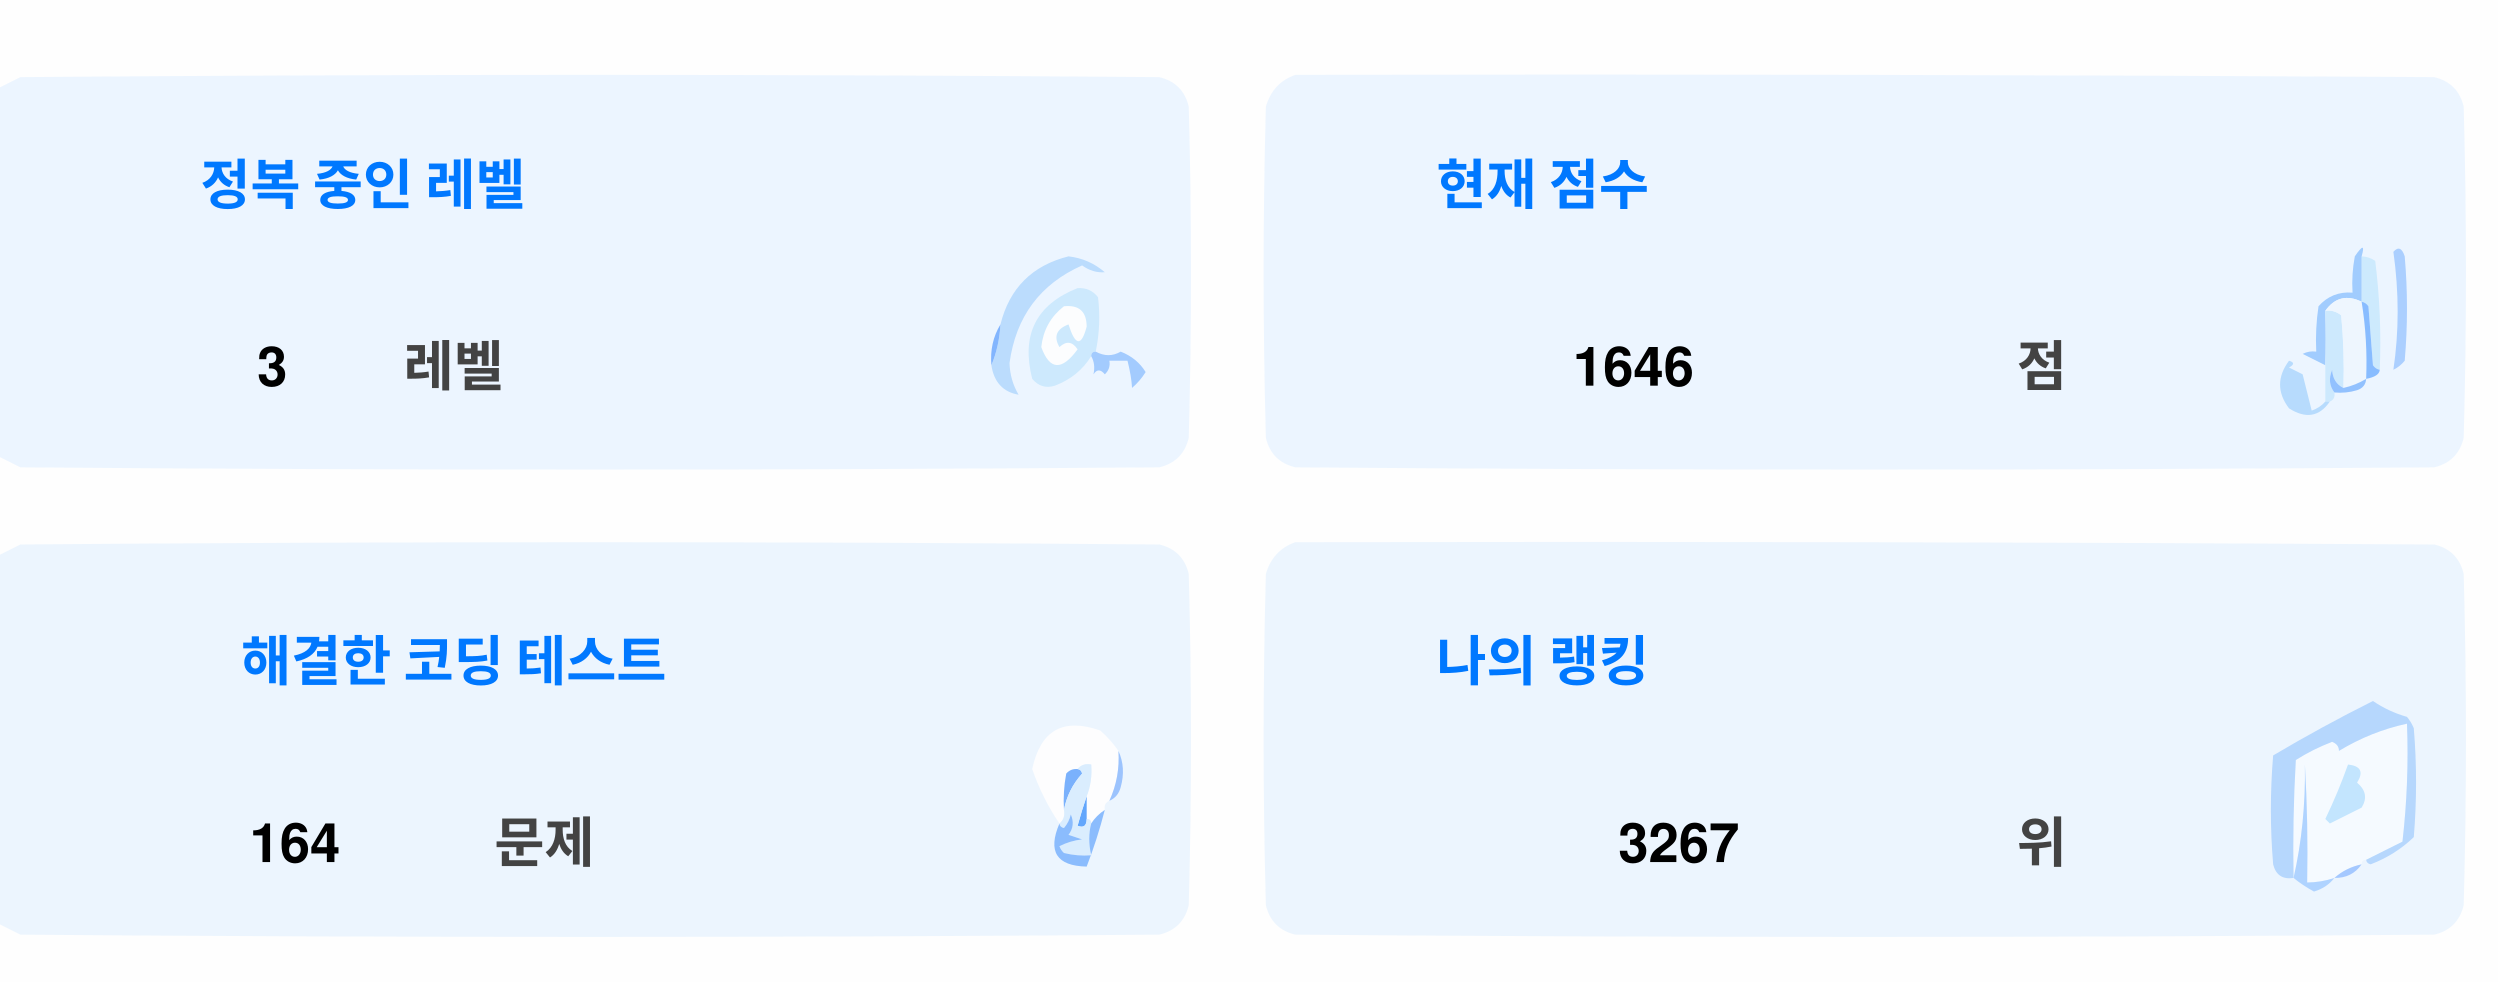
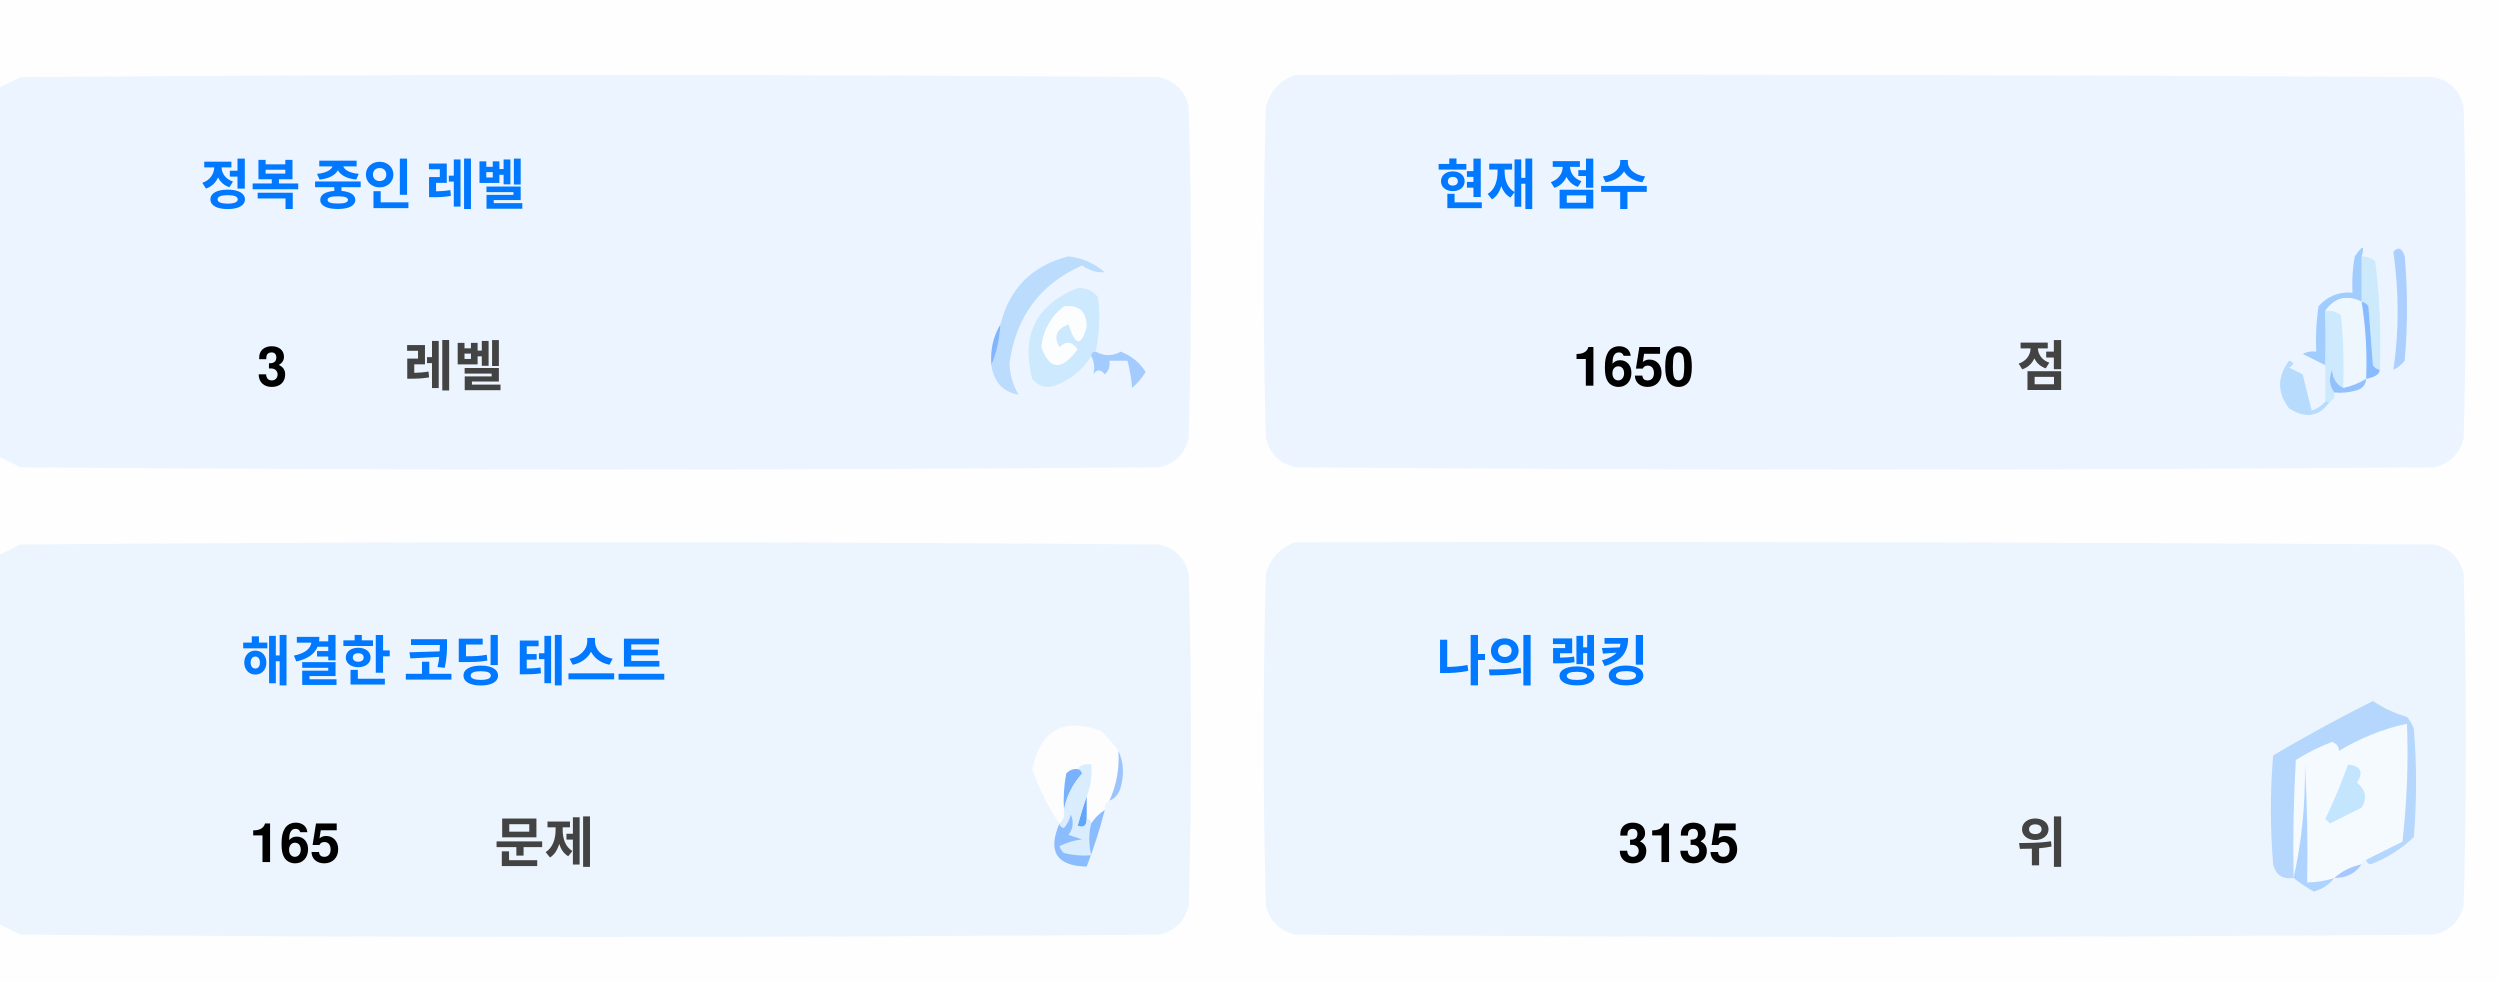
<svg xmlns="http://www.w3.org/2000/svg" version="1.1" width="551px" height="217px" style="shape-rendering:geometricPrecision; text-rendering:geometricPrecision; image-rendering:optimizeQuality; fill-rule:evenodd; clip-rule:evenodd">
  <style>.title {fill: #434343;font-size: 1rem;line-height: 1.5rem;font-weight: bold;font-family: -apple-system, BlinkMacSystemFont, Segoe UI, Helvetica, Arial, sans-serif, Apple Color Emoji, Segoe UI Emoji;}.desc {fill: #434343;font-size: 2.5rem;font-weight: bold;line-height: 1.5rem;font-family: -apple-system, BlinkMacSystemFont, Segoe UI, Helvetica, Arial, sans-serif, Apple Color Emoji, Segoe UI Emoji;}.desc-2 {fill: #434343;font-size: 1rem;font-weight: bold;line-height: 1.5rem;font-family: -apple-system, BlinkMacSystemFont, Segoe UI, Helvetica, Arial, sans-serif, Apple Color Emoji, Segoe UI Emoji;}.text, .desc {animation: twinkling 4s ease-in-out infinite;}@keyframes twinkling {40% { opacity: 1; }50% { opacity: 0.5; }60% { opacity: 1; }70% { opacity: 0.5; }80% { opacity: 1; }}</style>
  <g>
    <path style="opacity:1" fill="#fefefe" d="M -0.5,-0.5 C 183.167,-0.5 366.833,-0.5 550.5,-0.5C 550.5,71.833 550.5,144.167 550.5,216.5C 366.833,216.5 183.167,216.5 -0.5,216.5C -0.5,212.167 -0.5,207.833 -0.5,203.5C 1.14,204.32 2.807,205.153 4.5,206C 88.167,206.667 171.833,206.667 255.5,206C 259,205.167 261.167,203 262,199.5C 262.667,175.167 262.667,150.833 262,126.5C 261.167,123 259,120.833 255.5,120C 171.833,119.333 88.167,119.333 4.5,120C 2.807,120.847 1.14,121.68 -0.5,122.5C -0.5,115.167 -0.5,107.833 -0.5,100.5C 1.14,101.32 2.807,102.153 4.5,103C 88.167,103.667 171.833,103.667 255.5,103C 259,102.167 261.167,100 262,96.5C 262.667,72.167 262.667,47.833 262,23.5C 261.167,20 259,17.833 255.5,17C 171.833,16.333 88.167,16.333 4.5,17C 2.807,17.847 1.14,18.68 -0.5,19.5C -0.5,12.833 -0.5,6.167 -0.5,-0.5 Z" />
  </g>
  <g>
    <path style="opacity:1" fill="#ecf5ff" d="M -0.5,100.5 C -0.5,73.5 -0.5,46.5 -0.5,19.5C 1.14,18.68 2.807,17.847 4.5,17C 88.167,16.333 171.833,16.333 255.5,17C 259,17.833 261.167,20 262,23.5C 262.667,47.833 262.667,72.167 262,96.5C 261.167,100 259,102.167 255.5,103C 171.833,103.667 88.167,103.667 4.5,103C 2.807,102.153 1.14,101.32 -0.5,100.5 Z" />
  </g>
  <g>
    <path style="opacity:1" fill="#ecf5ff" d="M 285.5,16.5 C 369.167,16.333 452.834,16.5 536.5,17C 540,17.833 542.167,20 543,23.5C 543.667,47.833 543.667,72.167 543,96.5C 542.167,100 540,102.167 536.5,103C 452.833,103.667 369.167,103.667 285.5,103C 282,102.167 279.833,100 279,96.5C 278.333,72.167 278.333,47.833 279,23.5C 280.018,19.985 282.185,17.652 285.5,16.5 Z" />
  </g>
  <g>
    <path style="opacity:1" fill="#cdeafd" d="M 520.5,56.5 C 521.583,56.539 522.583,56.873 523.5,57.5C 524.498,65.472 524.831,73.472 524.5,81.5C 523.883,81.389 523.383,81.056 523,80.5C 522.667,76.167 522.333,71.833 522,67.5C 521.617,66.944 521.117,66.611 520.5,66.5C 520.5,63.167 520.5,59.833 520.5,56.5 Z" />
  </g>
  <g>
    <path style="opacity:1" fill="#abcfff" d="M 527.5,55.5 C 528.566,54.308 529.399,54.641 530,56.5C 530.667,64.167 530.667,71.833 530,79.5C 529.311,80.357 528.478,81.023 527.5,81.5C 528.758,73.08 528.758,64.414 527.5,55.5 Z" />
  </g>
  <g>
    <path style="opacity:1" fill="#bbdcfd" d="M 218.5,80.5 C 219.657,77.727 220.324,74.727 220.5,71.5C 222.49,63.51 227.49,58.51 235.5,56.5C 238.528,56.847 241.194,58.014 243.5,60C 241.744,60.141 240.078,59.641 238.5,58.5C 229.247,62.607 223.914,69.773 222.5,80C 222.565,82.526 223.232,84.859 224.5,87C 221.07,86.397 219.07,84.231 218.5,80.5 Z" />
  </g>
  <g>
    <path style="opacity:1" fill="#cde9fd" d="M 241.5,77.5 C 240.833,77.5 240.5,77.833 240.5,78.5C 238.628,81.529 235.961,83.695 232.5,85C 230.536,85.624 228.869,85.124 227.5,83.5C 225.021,73.791 228.354,67.124 237.5,63.5C 239.374,63.39 240.874,64.056 242,65.5C 242.497,69.524 242.331,73.524 241.5,77.5 Z" />
  </g>
  <g>
    <path style="opacity:1" fill="#fcfdfe" d="M 234.5,67.5 C 237.826,67.162 239.493,68.662 239.5,72C 238.334,76.434 237,76.267 235.5,71.5C 232.832,72.515 232.166,74.182 233.5,76.5C 235.017,75.089 236.351,75.256 237.5,77C 234.006,81.771 231.34,81.605 229.5,76.5C 229.904,72.771 231.571,69.771 234.5,67.5 Z" />
  </g>
  <g>
    <path style="opacity:1" fill="#a1ccfe" d="M 520.5,56.5 C 520.5,59.833 520.5,63.167 520.5,66.5C 517.238,64.922 514.572,65.589 512.5,68.5C 512.617,72.81 512.617,76.81 512.5,80.5C 510.86,79.68 509.193,78.847 507.5,78C 508.448,77.517 509.448,77.35 510.5,77.5C 510.335,74.15 510.502,70.817 511,67.5C 512.995,65.253 515.495,64.253 518.5,64.5C 518.336,61.813 518.503,59.146 519,56.5C 520.731,53.969 521.231,53.969 520.5,56.5 Z" />
  </g>
  <g>
    <path style="opacity:1" fill="#cde9fd" d="M 512.5,68.5 C 513.822,68.33 514.989,68.663 516,69.5C 516.499,74.823 516.666,80.156 516.5,85.5C 514.955,84.77 514.122,83.437 514,81.5C 513.22,83.387 513.387,85.054 514.5,86.5C 514.672,87.492 514.338,88.158 513.5,88.5C 513.167,88.5 512.833,88.5 512.5,88.5C 512.5,85.833 512.5,83.167 512.5,80.5C 512.617,76.81 512.617,72.81 512.5,68.5 Z" />
  </g>
  <g>
    <path style="opacity:1" fill="#eef6fe" d="M 520.5,66.5 C 521.407,72.106 521.74,77.773 521.5,83.5C 519.95,84.441 518.284,85.108 516.5,85.5C 516.666,80.156 516.499,74.823 516,69.5C 514.989,68.663 513.822,68.33 512.5,68.5C 514.572,65.589 517.238,64.922 520.5,66.5 Z" />
  </g>
  <g>
    <path style="opacity:1" fill="#88bcff" d="M 520.5,66.5 C 521.117,66.611 521.617,66.944 522,67.5C 522.333,71.833 522.667,76.167 523,80.5C 523.383,81.056 523.883,81.389 524.5,81.5C 524.445,82.469 523.445,83.136 521.5,83.5C 521.74,77.773 521.407,72.106 520.5,66.5 Z" />
  </g>
  <g>
    <path style="opacity:1" fill="#82b5fe" d="M 220.5,71.5 C 220.324,74.727 219.657,77.727 218.5,80.5C 218.215,77.171 218.882,74.171 220.5,71.5 Z" />
  </g>
  <g>
    <path style="opacity:1" fill="#a3cbfe" d="M 240.5,78.5 C 240.5,77.833 240.833,77.5 241.5,77.5C 243.391,78.536 245.224,78.536 247,77.5C 249.391,78.429 251.225,79.929 252.5,82C 251.681,83.319 250.681,84.486 249.5,85.5C 249.409,83.777 249.075,81.777 248.5,79.5C 247.167,79.5 245.833,79.5 244.5,79.5C 244.719,80.675 244.386,81.675 243.5,82.5C 242.575,81.359 241.741,81.359 241,82.5C 241.331,80.981 241.164,79.648 240.5,78.5 Z" />
  </g>
  <g>
    <path style="opacity:1" fill="#b7dbfd" d="M 512.5,88.5 C 512.833,88.5 513.167,88.5 513.5,88.5C 511.199,91.857 508.199,92.357 504.5,90C 501.872,86.535 501.872,83.035 504.5,79.5C 505.696,79.846 505.696,80.346 504.5,81C 505.5,81.5 506.5,82 507.5,82.5C 508.167,85.167 508.833,87.833 509.5,90.5C 510.739,90.058 511.739,89.391 512.5,88.5 Z" />
  </g>
  <g>
    <path style="opacity:1" fill="#92c1fe" d="M 516.5,85.5 C 518.284,85.108 519.95,84.441 521.5,83.5C 521.423,84.75 520.756,85.583 519.5,86C 517.866,86.493 516.199,86.66 514.5,86.5C 513.387,85.054 513.22,83.387 514,81.5C 514.122,83.437 514.955,84.77 516.5,85.5 Z" />
  </g>
  <g>
    <path style="opacity:1" fill="#ecf5fe" d="M -0.5,203.5 C -0.5,176.5 -0.5,149.5 -0.5,122.5C 1.14,121.68 2.807,120.847 4.5,120C 88.167,119.333 171.833,119.333 255.5,120C 259,120.833 261.167,123 262,126.5C 262.667,150.833 262.667,175.167 262,199.5C 261.167,203 259,205.167 255.5,206C 171.833,206.667 88.167,206.667 4.5,206C 2.807,205.153 1.14,204.32 -0.5,203.5 Z" />
  </g>
  <g>
    <path style="opacity:1" fill="#ecf5fe" d="M 285.5,119.5 C 369.167,119.333 452.834,119.5 536.5,120C 540,120.833 542.167,123 543,126.5C 543.667,150.833 543.667,175.167 543,199.5C 542.167,203 540,205.167 536.5,206C 452.833,206.667 369.167,206.667 285.5,206C 282,205.167 279.833,203 279,199.5C 278.333,175.167 278.333,150.833 279,126.5C 280.018,122.985 282.185,120.652 285.5,119.5 Z" />
  </g>
  <g>
    <path style="opacity:1" fill="#fdfdfe" d="M 246.5,165.5 C 246.758,169.367 246.092,173.034 244.5,176.5C 243.662,176.842 243.328,177.508 243.5,178.5C 242.272,179.306 241.272,180.306 240.5,181.5C 240.5,180.833 240.167,180.5 239.5,180.5C 239.5,178.833 239.5,177.167 239.5,175.5C 240.369,173.283 240.702,170.95 240.5,168.5C 239.209,168.263 238.209,168.596 237.5,169.5C 236.504,169.414 235.671,169.748 235,170.5C 234.503,173.146 234.336,175.813 234.5,178.5C 234.737,179.791 234.404,180.791 233.5,181.5C 230.986,177.806 228.986,173.806 227.5,169.5C 229.309,160.957 234.309,158.124 242.5,161C 244.07,162.397 245.404,163.897 246.5,165.5 Z" />
  </g>
  <g>
    <path style="opacity:1" fill="#f5faff" d="M 521.5,189.5 C 520.833,189.5 520.5,189.833 520.5,190.5C 518.181,190.992 516.181,191.992 514.5,193.5C 512.565,194.15 510.565,194.483 508.5,194.5C 508.666,185.827 508.5,177.16 508,168.5C 508.141,177.227 507.308,185.56 505.5,193.5C 505.334,184.827 505.5,176.16 506,167.5C 508.527,165.903 511.194,164.57 514,163.5C 515.011,163.892 515.511,164.559 515.5,165.5C 520.21,162.641 525.21,160.641 530.5,159.5C 530.831,168.192 530.498,176.859 529.5,185.5C 526.807,186.847 524.14,188.18 521.5,189.5 Z" />
  </g>
  <g>
    <path style="opacity:1" fill="#b6d7fd" d="M 521.5,189.5 C 524.14,188.18 526.807,186.847 529.5,185.5C 530.498,176.859 530.831,168.192 530.5,159.5C 525.21,160.641 520.21,162.641 515.5,165.5C 515.511,164.559 515.011,163.892 514,163.5C 511.194,164.57 508.527,165.903 506,167.5C 505.5,176.16 505.334,184.827 505.5,193.5C 503.089,193.863 501.589,192.863 501,190.5C 500.333,182.5 500.333,174.5 501,166.5C 508.173,162.246 515.507,158.246 523,154.5C 525.304,156.068 527.804,157.235 530.5,158C 531.126,158.75 531.626,159.584 532,160.5C 532.667,168.5 532.667,176.5 532,184.5C 529.292,187.111 526.125,189.111 522.5,190.5C 521.893,190.376 521.56,190.043 521.5,189.5 Z" />
  </g>
  <g>
    <path style="opacity:1" fill="#c3e5fe" d="M 517.5,168.5 C 520.317,168.801 520.984,170.134 519.5,172.5C 521.439,174.122 521.772,175.956 520.5,178C 518.167,179.167 515.833,180.333 513.5,181.5C 513.167,181.167 512.833,180.833 512.5,180.5C 514.414,176.515 516.081,172.515 517.5,168.5 Z" />
  </g>
  <g>
    <path style="opacity:1" fill="#7ab1fc" d="M 237.5,169.5 C 238.043,169.56 238.376,169.893 238.5,170.5C 236.395,172.836 235.062,175.503 234.5,178.5C 234.336,175.813 234.503,173.146 235,170.5C 235.671,169.748 236.504,169.414 237.5,169.5 Z" />
  </g>
  <g>
    <path style="opacity:1" fill="#afd3ff" d="M 514.5,193.5 C 513.378,194.947 511.878,195.947 510,196.5C 508.348,195.601 506.848,194.601 505.5,193.5C 507.308,185.56 508.141,177.227 508,168.5C 508.5,177.16 508.666,185.827 508.5,194.5C 510.565,194.483 512.565,194.15 514.5,193.5 Z" />
  </g>
  <g>
    <path style="opacity:1" fill="#9cc3fd" d="M 246.5,165.5 C 247.634,167.966 247.801,170.633 247,173.5C 246.623,174.942 245.79,175.942 244.5,176.5C 246.092,173.034 246.758,169.367 246.5,165.5 Z" />
  </g>
  <g>
    <path style="opacity:1" fill="#62a6fc" d="M 239.5,175.5 C 239.5,177.167 239.5,178.833 239.5,180.5C 239.483,182.028 238.816,182.528 237.5,182C 238.117,179.723 238.784,177.556 239.5,175.5 Z" />
  </g>
  <g>
    <path style="opacity:1" fill="#daedfe" d="M 237.5,169.5 C 238.209,168.596 239.209,168.263 240.5,168.5C 240.702,170.95 240.369,173.283 239.5,175.5C 238.784,177.556 238.117,179.723 237.5,182C 238.816,182.528 239.483,182.028 239.5,180.5C 240.167,180.5 240.5,180.833 240.5,181.5C 239.918,183.669 239.918,186.002 240.5,188.5C 238.473,188.662 236.473,188.495 234.5,188C 234.043,187.586 233.709,187.086 233.5,186.5C 235.078,185.702 236.744,185.202 238.5,185C 237.5,184.667 236.5,184.333 235.5,184C 236.554,182.612 236.72,181.112 236,179.5C 235.751,180.624 235.251,181.624 234.5,182.5C 233.893,182.376 233.56,182.043 233.5,181.5C 234.404,180.791 234.737,179.791 234.5,178.5C 235.062,175.503 236.395,172.836 238.5,170.5C 238.376,169.893 238.043,169.56 237.5,169.5 Z" />
  </g>
  <g>
    <path style="opacity:1" fill="#8bbcfd" d="M 243.5,178.5 C 242.395,182.803 241.062,186.969 239.5,191C 232.857,190.847 230.857,187.68 233.5,181.5C 233.56,182.043 233.893,182.376 234.5,182.5C 235.251,181.624 235.751,180.624 236,179.5C 236.72,181.112 236.554,182.612 235.5,184C 236.5,184.333 237.5,184.667 238.5,185C 236.744,185.202 235.078,185.702 233.5,186.5C 233.709,187.086 234.043,187.586 234.5,188C 236.473,188.495 238.473,188.662 240.5,188.5C 239.918,186.002 239.918,183.669 240.5,181.5C 241.272,180.306 242.272,179.306 243.5,178.5 Z" />
  </g>
  <g>
    <path style="opacity:1" fill="#a4c8ff" d="M 520.5,190.5 C 519.089,192.539 517.089,193.539 514.5,193.5C 516.181,191.992 518.181,190.992 520.5,190.5 Z" />
  </g>
  <text text-anchor="middle" x="80" y="45" class="title" style="fill:#0078ff;" stroke="#none" stroke-width="1">정복 중인 레벨</text>
  <text text-anchor="middle" x="60" y="85" class="desc" style="fill:#000000;" stroke="#none" stroke-width="1">3</text>
  <text text-anchor="middle" x="100" y="85" class="desc-2" style="fill:#434343;" stroke="#none" stroke-width="1">레벨</text>
  <text text-anchor="middle" x="340" y="45" class="title" style="fill:#0078ff;" stroke="#none" stroke-width="1">현재 점수</text>
-   <text text-anchor="middle" x="360" y="85" class="desc" style="fill:#000000;" stroke="#none" stroke-width="1">1646</text>
+   <text text-anchor="middle" x="360" y="85" class="desc" style="fill:#000000;" stroke="#none" stroke-width="1">1650</text>
  <text text-anchor="middle" x="450" y="85" class="desc-2" style="fill:#434343;" stroke="#none" stroke-width="1">점</text>
  <text text-anchor="middle" x="100" y="150" class="title" style="fill:#0078ff;" stroke="#none" stroke-width="1">해결한 코딩 테스트</text>
-   <text text-anchor="middle" x="65" y="190" class="desc" style="fill:#000000;" stroke="#none" stroke-width="1">164</text>
+   <text text-anchor="middle" x="65" y="190" class="desc" style="fill:#000000;" stroke="#none" stroke-width="1">165</text>
  <text text-anchor="middle" x="120" y="190" class="desc-2" style="fill:#434343;" stroke="#none" stroke-width="1">문제</text>
  <text text-anchor="middle" x="340" y="150" class="title" style="fill:#0078ff;" stroke="#none" stroke-width="1">나의 랭킹</text>
-   <text text-anchor="middle" x="370" y="190" class="desc" style="fill:#000000;" stroke="#none" stroke-width="1">3267</text>
+   <text text-anchor="middle" x="370" y="190" class="desc" style="fill:#000000;" stroke="#none" stroke-width="1">3135</text>
  <text text-anchor="middle" x="450" y="190" class="desc-2" style="fill:#434343;" stroke="#none" stroke-width="1">위</text>
</svg>
